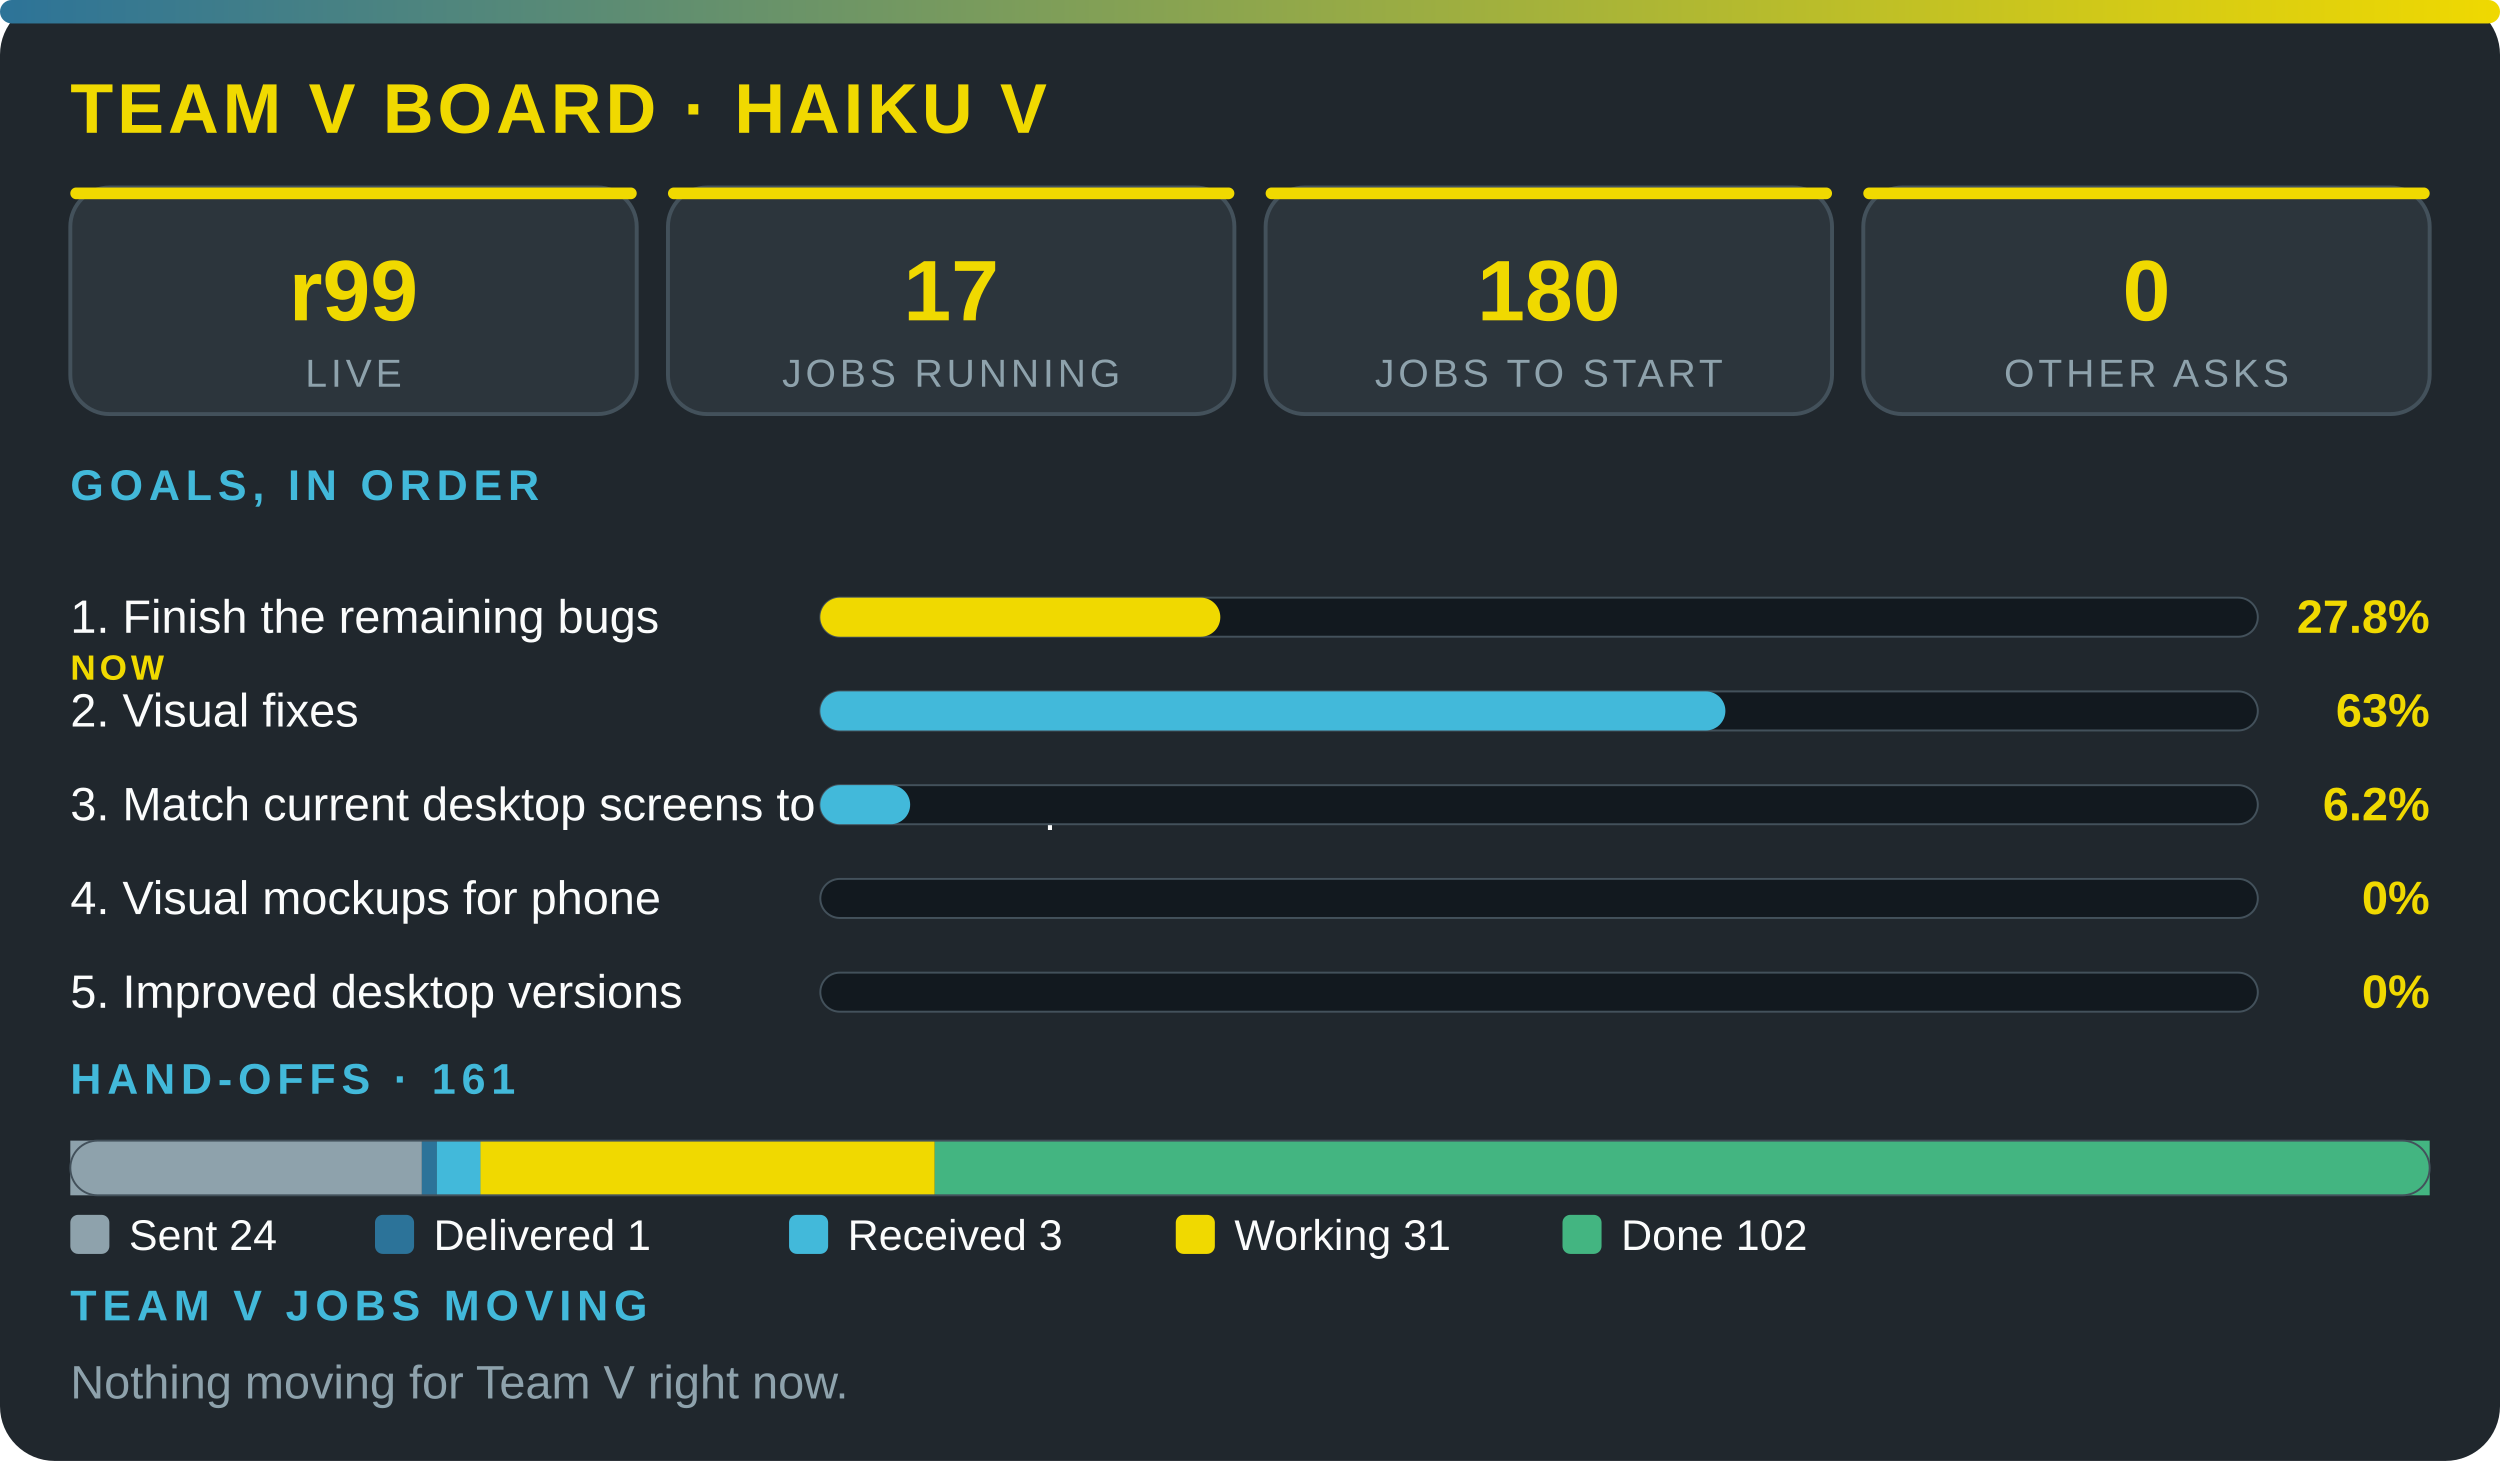
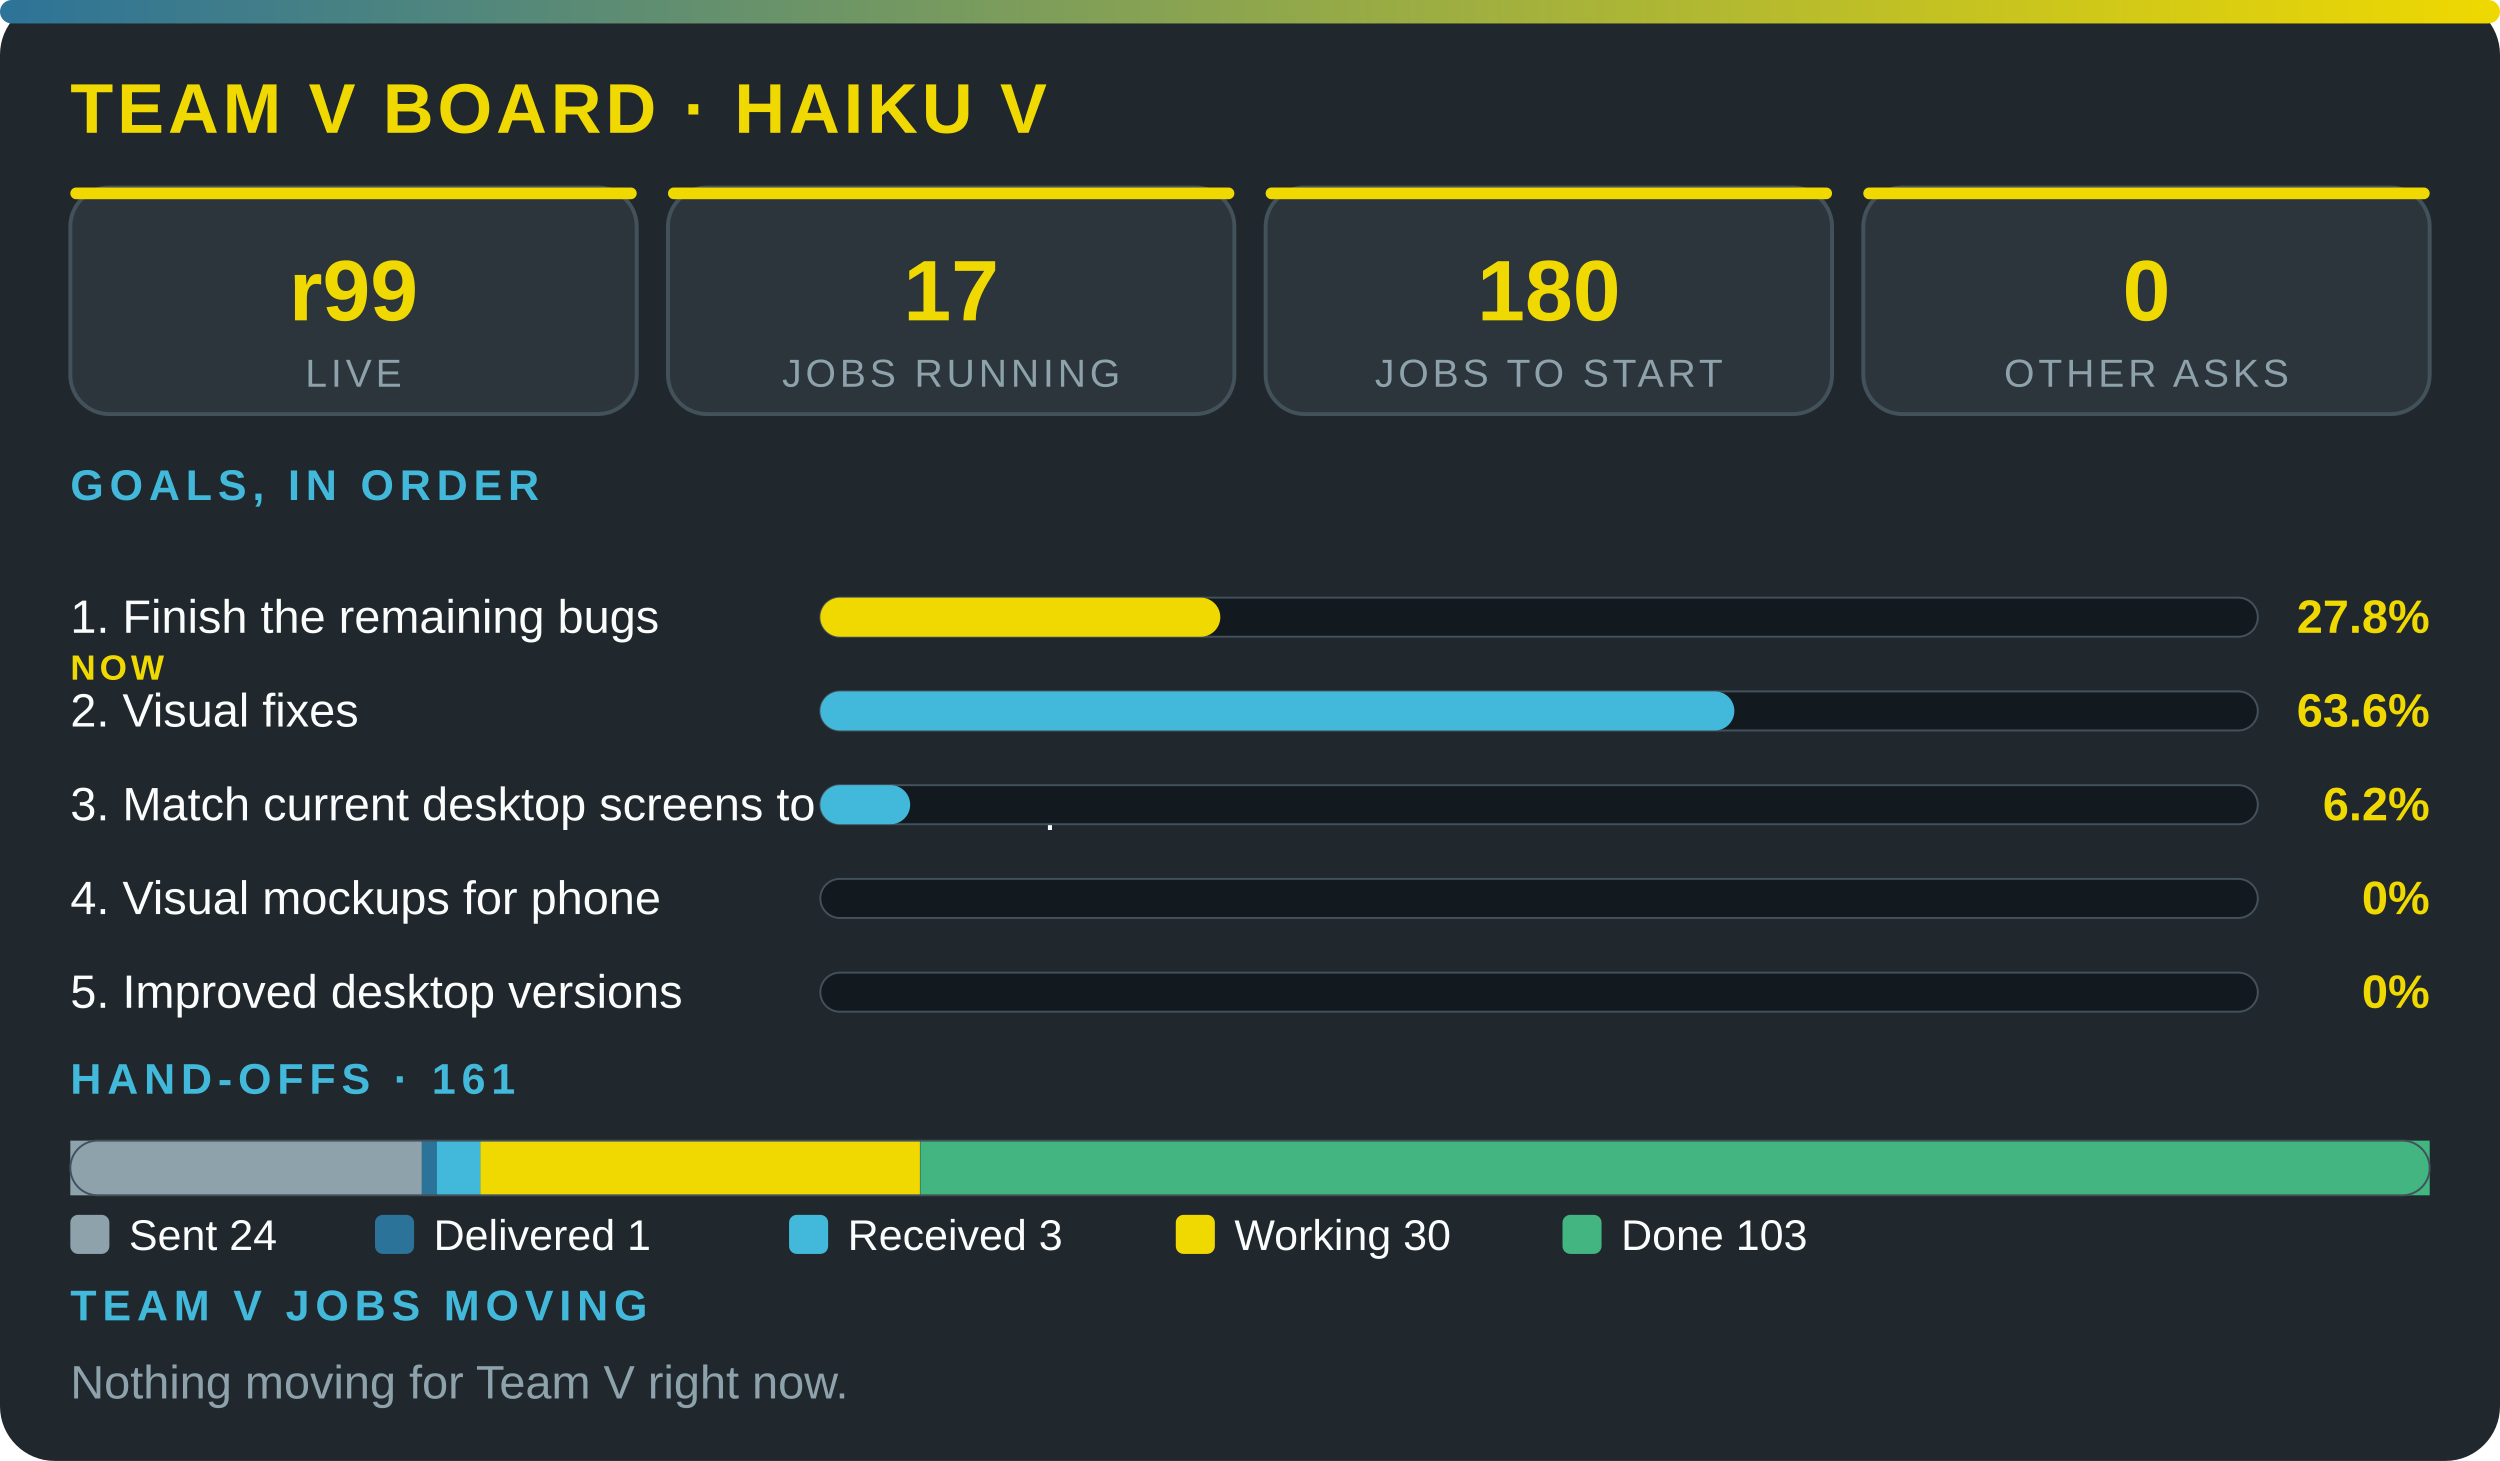
<svg xmlns="http://www.w3.org/2000/svg" viewBox="0 0 640 374" width="100%" role="img" aria-label="Team V board · Haiku V" font-family="'Segoe UI',system-ui,Arial,sans-serif">
  <defs>
    <linearGradient id="g">
      <stop offset="0" stop-color="#2c7399" />
      <stop offset="1" stop-color="#f0d900" />
    </linearGradient>
  </defs>
  <rect width="640" height="374" rx="14" fill="#20272d" />
  <rect width="640" height="6" rx="3" fill="url(#g)" />
  <text x="18" y="34" font-size="18" font-weight="800" fill="#f0d900" letter-spacing="1">TEAM V BOARD · HAIKU V</text>
  <rect x="18" y="48" width="145" height="58" rx="10" fill="#2c353c" stroke="#43515b" />
  <rect x="18" y="48" width="145" height="3" rx="1.5" fill="#f0d900" />
  <text x="90.5" y="82" font-size="22" font-weight="800" fill="#f0d900" text-anchor="middle">r99</text>
  <text x="90.5" y="99" font-size="10" fill="#8ea2ac" letter-spacing="1" text-anchor="middle">LIVE</text>
  <rect x="171" y="48" width="145" height="58" rx="10" fill="#2c353c" stroke="#43515b" />
  <rect x="171" y="48" width="145" height="3" rx="1.5" fill="#f0d900" />
  <text x="243.5" y="82" font-size="22" font-weight="800" fill="#f0d900" text-anchor="middle">17</text>
  <text x="243.5" y="99" font-size="10" fill="#8ea2ac" letter-spacing="1" text-anchor="middle">JOBS RUNNING</text>
  <rect x="324" y="48" width="145" height="58" rx="10" fill="#2c353c" stroke="#43515b" />
  <rect x="324" y="48" width="145" height="3" rx="1.5" fill="#f0d900" />
  <text x="396.5" y="82" font-size="22" font-weight="800" fill="#f0d900" text-anchor="middle">180</text>
  <text x="396.5" y="99" font-size="10" fill="#8ea2ac" letter-spacing="1" text-anchor="middle">JOBS TO START</text>
  <rect x="477" y="48" width="145" height="58" rx="10" fill="#2c353c" stroke="#43515b" />
  <rect x="477" y="48" width="145" height="3" rx="1.5" fill="#f0d900" />
  <text x="549.5" y="82" font-size="22" font-weight="800" fill="#f0d900" text-anchor="middle">0</text>
  <text x="549.5" y="99" font-size="10" fill="#8ea2ac" letter-spacing="1" text-anchor="middle">OTHER ASKS</text>
  <text x="18" y="128" font-size="11" font-weight="700" fill="#42b9da" letter-spacing="1.5">GOALS, IN ORDER</text>
  <text x="18" y="162" font-size="12" fill="#fbfcfc">1. Finish the remaining bugs</text>
  <text x="18" y="174" font-size="9" font-weight="800" letter-spacing="1" fill="#f0d900">NOW</text>
  <rect x="210" y="153" width="368" height="10" rx="5" fill="#12191f" stroke="#43515b" stroke-width=".5" />
  <rect x="210" y="153" width="102.4" height="10" rx="5" fill="#f0d900" />
  <text x="622" y="162" font-size="12" font-weight="800" fill="#f0d900" text-anchor="end">27.8%</text>
  <text x="18" y="186" font-size="12" fill="#fbfcfc">2. Visual fixes</text>
  <rect x="210" y="177" width="368" height="10" rx="5" fill="#12191f" stroke="#43515b" stroke-width=".5" />
-   <rect x="210" y="177" width="231.7" height="10" rx="5" fill="#42b9da" />
-   <text x="622" y="186" font-size="12" font-weight="800" fill="#f0d900" text-anchor="end">63%</text>
+   <rect x="210" y="177" width="234" height="10" rx="5" fill="#42b9da" />
+   <text x="622" y="186" font-size="12" font-weight="800" fill="#f0d900" text-anchor="end">63.6%</text>
  <text x="18" y="210" font-size="12" fill="#fbfcfc">3. Match current desktop screens to the mockup</text>
  <rect x="210" y="201" width="368" height="10" rx="5" fill="#12191f" stroke="#43515b" stroke-width=".5" />
  <rect x="210" y="201" width="23" height="10" rx="5" fill="#42b9da" />
  <text x="622" y="210" font-size="12" font-weight="800" fill="#f0d900" text-anchor="end">6.2%</text>
  <text x="18" y="234" font-size="12" fill="#fbfcfc">4. Visual mockups for phone</text>
  <rect x="210" y="225" width="368" height="10" rx="5" fill="#12191f" stroke="#43515b" stroke-width=".5" />
  <text x="622" y="234" font-size="12" font-weight="800" fill="#f0d900" text-anchor="end">0%</text>
  <text x="18" y="258" font-size="12" fill="#fbfcfc">5. Improved desktop versions</text>
  <rect x="210" y="249" width="368" height="10" rx="5" fill="#12191f" stroke="#43515b" stroke-width=".5" />
  <text x="622" y="258" font-size="12" font-weight="800" fill="#f0d900" text-anchor="end">0%</text>
  <text x="18" y="280" font-size="11" font-weight="700" fill="#42b9da" letter-spacing="1.5">HAND-OFFS · 161</text>
  <rect x="18" y="292" width="90" height="14" fill="#8ea2ac" />
  <rect x="108" y="292" width="3.8" height="14" fill="#2c7399" />
  <rect x="111.8" y="292" width="11.3" height="14" fill="#42b9da" />
-   <rect x="123" y="292" width="116.3" height="14" fill="#f0d900" />
-   <rect x="239.3" y="292" width="382.7" height="14" fill="#43b581" />
+   <rect x="123" y="292" width="112.5" height="14" fill="#f0d900" />
+   <rect x="235.6" y="292" width="386.4" height="14" fill="#43b581" />
  <rect x="18" y="292" width="604" height="14" rx="7" fill="none" stroke="#43515b" stroke-width=".5" />
  <rect x="18" y="311" width="10" height="10" rx="2" fill="#8ea2ac" />
  <text x="33" y="320" font-size="11" fill="#fbfcfc">Sent 24</text>
  <rect x="96" y="311" width="10" height="10" rx="2" fill="#2c7399" />
  <text x="111" y="320" font-size="11" fill="#fbfcfc">Delivered 1</text>
  <rect x="202" y="311" width="10" height="10" rx="2" fill="#42b9da" />
  <text x="217" y="320" font-size="11" fill="#fbfcfc">Received 3</text>
  <rect x="301" y="311" width="10" height="10" rx="2" fill="#f0d900" />
-   <text x="316" y="320" font-size="11" fill="#fbfcfc">Working 31</text>
+   <text x="316" y="320" font-size="11" fill="#fbfcfc">Working 30</text>
  <rect x="400" y="311" width="10" height="10" rx="2" fill="#43b581" />
-   <text x="415" y="320" font-size="11" fill="#fbfcfc">Done 102</text>
+   <text x="415" y="320" font-size="11" fill="#fbfcfc">Done 103</text>
  <text x="18" y="338" font-size="11" font-weight="700" fill="#42b9da" letter-spacing="1.5">TEAM V JOBS MOVING</text>
  <text x="18" y="358" font-size="12" fill="#8ea2ac">Nothing moving for Team V right now.</text>
</svg>
